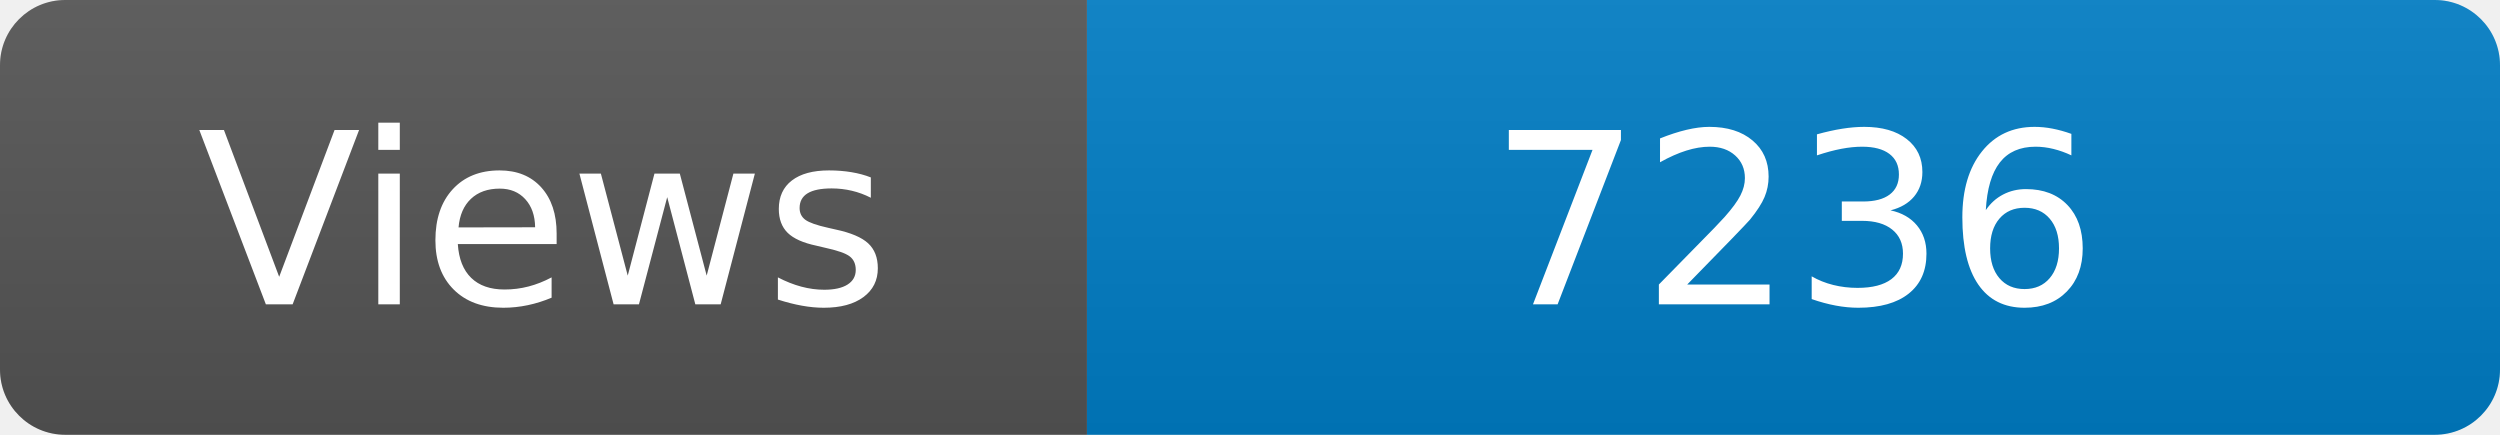
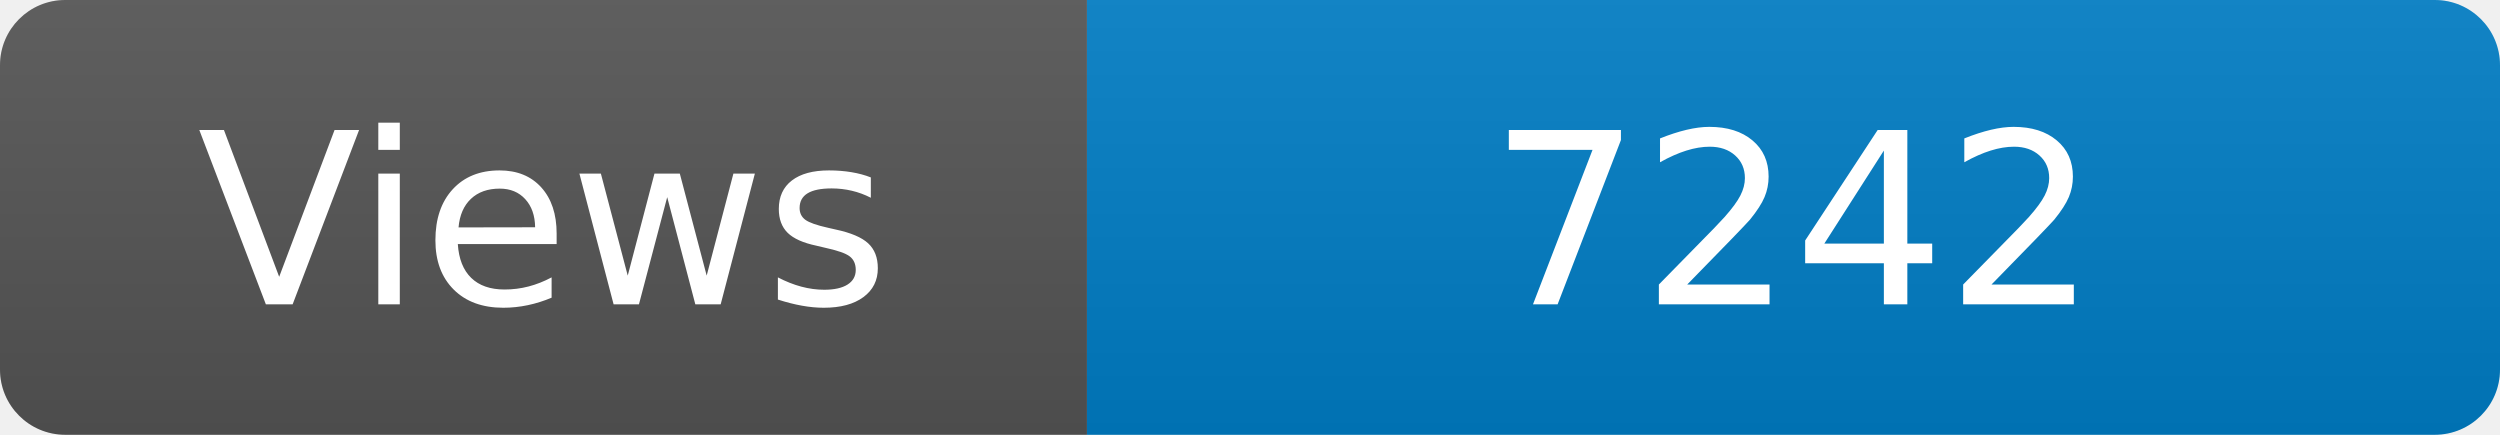
<svg xmlns="http://www.w3.org/2000/svg" width="115" height="20" role="img" aria-label="Maintained?: yes">
  <linearGradient id="s" x2="0" y2="100%">
    <stop offset="0" stop-color="#bbb" stop-opacity=".1" />
    <stop offset="1" stop-opacity=".1" />
  </linearGradient>
  <clipPath id="r">
    <rect width="115" height="20" rx="3" fill="#fff" />
  </clipPath>
  <g clip-path="url(#r)">
    <rect width="50" height="20" fill="#555" />
    <rect x="50" width="160" height="20" fill="#007ec6" />
    <rect width="115" height="20" fill="url(#s)" />
  </g>
  <g fill="#fff" text-anchor="middle" font-family="Verdana,Geneva,DejaVu Sans,sans-serif" font-size="110">
    <text x="250" y="140" transform="scale(.1)" fill="#fff">Views</text>
-     <text x="825" y="140" transform="scale(.1)" fill="#fff">7236</text>
+     <text x="825" y="140" transform="scale(.1)" fill="#fff">7242</text>
  </g>
</svg>
